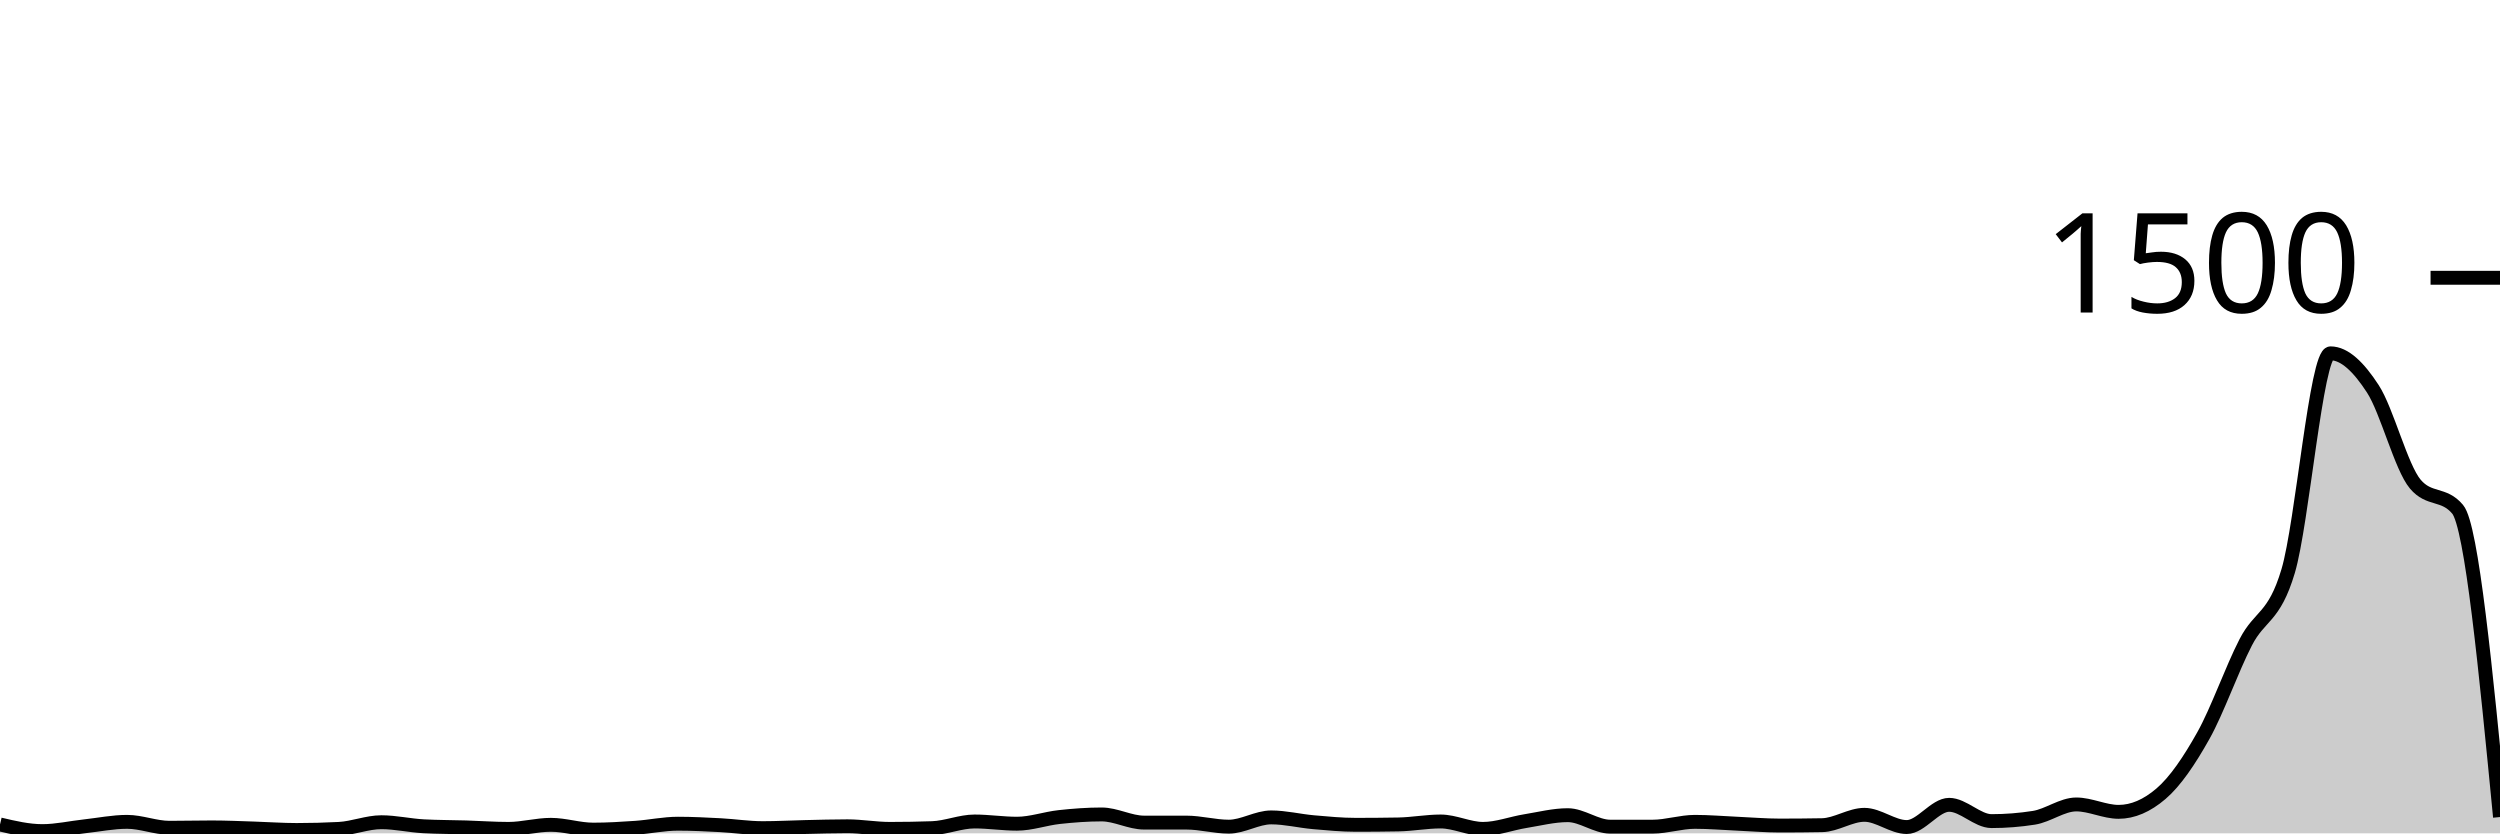
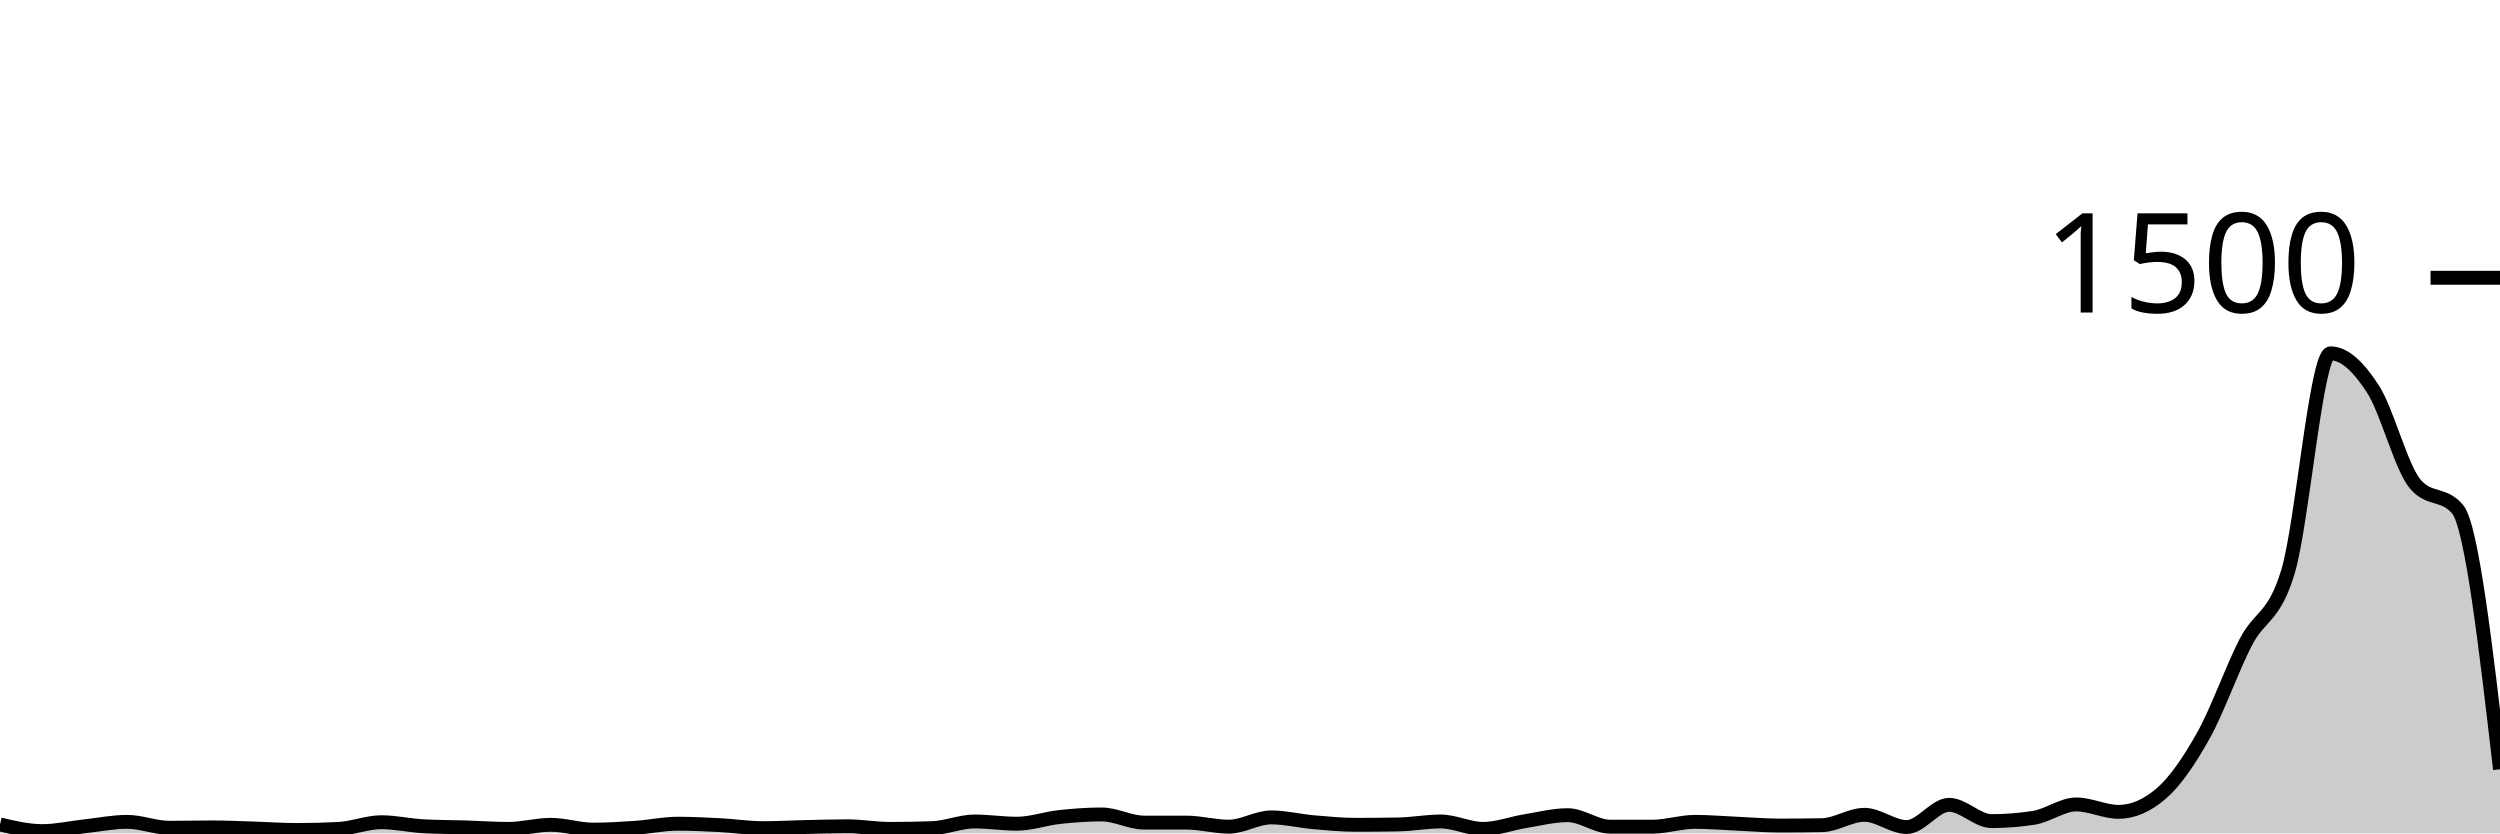
<svg xmlns="http://www.w3.org/2000/svg" viewBox="0 0 180 60">
  <g transform="translate(0,20)">
-     <path class="area" fill="rgba(0, 0, 0, 0.2)" d="M0,39.36C1.017,39.6,2.034,39.84,3.051,39.84C4.068,39.84,5.085,39.604,6.102,39.493C7.119,39.382,8.136,39.173,9.153,39.173C10.169,39.173,11.186,39.6,12.203,39.6C13.22,39.6,14.237,39.573,15.254,39.573C16.271,39.573,17.288,39.622,18.305,39.653C19.322,39.684,20.339,39.76,21.356,39.76C22.373,39.76,23.39,39.733,24.407,39.68C25.424,39.627,26.441,39.2,27.458,39.2C28.475,39.2,29.492,39.44,30.508,39.493C31.525,39.547,32.542,39.542,33.559,39.573C34.576,39.604,35.593,39.68,36.61,39.68C37.627,39.68,38.644,39.387,39.661,39.387C40.678,39.387,41.695,39.733,42.712,39.733C43.729,39.733,44.746,39.671,45.763,39.6C46.78,39.529,47.797,39.307,48.814,39.307C49.831,39.307,50.847,39.36,51.864,39.413C52.881,39.467,53.898,39.627,54.915,39.627C55.932,39.627,56.949,39.569,57.966,39.547C58.983,39.524,60,39.493,61.017,39.493C62.034,39.493,63.051,39.68,64.068,39.68C65.085,39.68,66.102,39.662,67.119,39.627C68.136,39.591,69.153,39.147,70.169,39.147C71.186,39.147,72.203,39.307,73.22,39.307C74.237,39.307,75.254,38.938,76.271,38.827C77.288,38.716,78.305,38.64,79.322,38.64C80.339,38.64,81.356,39.227,82.373,39.227C83.39,39.227,84.407,39.227,85.424,39.227C86.441,39.227,87.458,39.52,88.475,39.52C89.492,39.52,90.508,38.853,91.525,38.853C92.542,38.853,93.559,39.111,94.576,39.2C95.593,39.289,96.61,39.387,97.627,39.387C98.644,39.387,99.661,39.378,100.678,39.36C101.695,39.342,102.712,39.147,103.729,39.147C104.746,39.147,105.763,39.68,106.78,39.68C107.797,39.68,108.814,39.284,109.831,39.12C110.847,38.956,111.864,38.693,112.881,38.693C113.898,38.693,114.915,39.52,115.932,39.52C116.949,39.52,117.966,39.52,118.983,39.52C120,39.52,121.017,39.173,122.034,39.173C123.051,39.173,124.068,39.262,125.085,39.307C126.102,39.351,127.119,39.44,128.136,39.44C129.153,39.44,130.169,39.431,131.186,39.413C132.203,39.396,133.22,38.667,134.237,38.667C135.254,38.667,136.271,39.547,137.288,39.547C138.305,39.547,139.322,37.947,140.339,37.947C141.356,37.947,142.373,39.12,143.39,39.12C144.407,39.12,145.424,39.04,146.441,38.88C147.458,38.72,148.475,37.92,149.492,37.92C150.508,37.92,151.525,38.453,152.542,38.453C153.559,38.453,154.576,38.018,155.593,37.147C156.61,36.276,157.627,34.778,158.644,32.96C159.661,31.142,160.678,28.213,161.695,26.24C162.712,24.267,163.729,24.533,164.746,21.12C165.763,17.707,166.78,5.44,167.797,5.44C168.814,5.44,169.831,6.431,170.847,8C171.864,9.569,172.881,13.644,173.898,14.853C174.915,16.062,175.932,15.458,176.949,16.667C177.966,17.876,178.983,28.351,180,38.827L180,40C178.983,40,177.966,40,176.949,40C175.932,40,174.915,40,173.898,40C172.881,40,171.864,40,170.847,40C169.831,40,168.814,40,167.797,40C166.78,40,165.763,40,164.746,40C163.729,40,162.712,40,161.695,40C160.678,40,159.661,40,158.644,40C157.627,40,156.61,40,155.593,40C154.576,40,153.559,40,152.542,40C151.525,40,150.508,40,149.492,40C148.475,40,147.458,40,146.441,40C145.424,40,144.407,40,143.39,40C142.373,40,141.356,40,140.339,40C139.322,40,138.305,40,137.288,40C136.271,40,135.254,40,134.237,40C133.22,40,132.203,40,131.186,40C130.169,40,129.153,40,128.136,40C127.119,40,126.102,40,125.085,40C124.068,40,123.051,40,122.034,40C121.017,40,120,40,118.983,40C117.966,40,116.949,40,115.932,40C114.915,40,113.898,40,112.881,40C111.864,40,110.847,40,109.831,40C108.814,40,107.797,40,106.78,40C105.763,40,104.746,40,103.729,40C102.712,40,101.695,40,100.678,40C99.661,40,98.644,40,97.627,40C96.61,40,95.593,40,94.576,40C93.559,40,92.542,40,91.525,40C90.508,40,89.492,40,88.475,40C87.458,40,86.441,40,85.424,40C84.407,40,83.39,40,82.373,40C81.356,40,80.339,40,79.322,40C78.305,40,77.288,40,76.271,40C75.254,40,74.237,40,73.22,40C72.203,40,71.186,40,70.169,40C69.153,40,68.136,40,67.119,40C66.102,40,65.085,40,64.068,40C63.051,40,62.034,40,61.017,40C60,40,58.983,40,57.966,40C56.949,40,55.932,40,54.915,40C53.898,40,52.881,40,51.864,40C50.847,40,49.831,40,48.814,40C47.797,40,46.78,40,45.763,40C44.746,40,43.729,40,42.712,40C41.695,40,40.678,40,39.661,40C38.644,40,37.627,40,36.61,40C35.593,40,34.576,40,33.559,40C32.542,40,31.525,40,30.508,40C29.492,40,28.475,40,27.458,40C26.441,40,25.424,40,24.407,40C23.39,40,22.373,40,21.356,40C20.339,40,19.322,40,18.305,40C17.288,40,16.271,40,15.254,40C14.237,40,13.22,40,12.203,40C11.186,40,10.169,40,9.153,40C8.136,40,7.119,40,6.102,40C5.085,40,4.068,40,3.051,40C2.034,40,1.017,40,0,40Z" />
-     <path class="line" stroke="black" fill="none" d="M0,39.36C1.017,39.6,2.034,39.84,3.051,39.84C4.068,39.84,5.085,39.604,6.102,39.493C7.119,39.382,8.136,39.173,9.153,39.173C10.169,39.173,11.186,39.6,12.203,39.6C13.22,39.6,14.237,39.573,15.254,39.573C16.271,39.573,17.288,39.622,18.305,39.653C19.322,39.684,20.339,39.76,21.356,39.76C22.373,39.76,23.39,39.733,24.407,39.68C25.424,39.627,26.441,39.2,27.458,39.2C28.475,39.2,29.492,39.44,30.508,39.493C31.525,39.547,32.542,39.542,33.559,39.573C34.576,39.604,35.593,39.68,36.61,39.68C37.627,39.68,38.644,39.387,39.661,39.387C40.678,39.387,41.695,39.733,42.712,39.733C43.729,39.733,44.746,39.671,45.763,39.6C46.78,39.529,47.797,39.307,48.814,39.307C49.831,39.307,50.847,39.36,51.864,39.413C52.881,39.467,53.898,39.627,54.915,39.627C55.932,39.627,56.949,39.569,57.966,39.547C58.983,39.524,60,39.493,61.017,39.493C62.034,39.493,63.051,39.68,64.068,39.68C65.085,39.68,66.102,39.662,67.119,39.627C68.136,39.591,69.153,39.147,70.169,39.147C71.186,39.147,72.203,39.307,73.22,39.307C74.237,39.307,75.254,38.938,76.271,38.827C77.288,38.716,78.305,38.64,79.322,38.64C80.339,38.64,81.356,39.227,82.373,39.227C83.39,39.227,84.407,39.227,85.424,39.227C86.441,39.227,87.458,39.52,88.475,39.52C89.492,39.52,90.508,38.853,91.525,38.853C92.542,38.853,93.559,39.111,94.576,39.2C95.593,39.289,96.61,39.387,97.627,39.387C98.644,39.387,99.661,39.378,100.678,39.36C101.695,39.342,102.712,39.147,103.729,39.147C104.746,39.147,105.763,39.68,106.78,39.68C107.797,39.68,108.814,39.284,109.831,39.12C110.847,38.956,111.864,38.693,112.881,38.693C113.898,38.693,114.915,39.52,115.932,39.52C116.949,39.52,117.966,39.52,118.983,39.52C120,39.52,121.017,39.173,122.034,39.173C123.051,39.173,124.068,39.262,125.085,39.307C126.102,39.351,127.119,39.44,128.136,39.44C129.153,39.44,130.169,39.431,131.186,39.413C132.203,39.396,133.22,38.667,134.237,38.667C135.254,38.667,136.271,39.547,137.288,39.547C138.305,39.547,139.322,37.947,140.339,37.947C141.356,37.947,142.373,39.12,143.39,39.12C144.407,39.12,145.424,39.04,146.441,38.88C147.458,38.72,148.475,37.92,149.492,37.92C150.508,37.92,151.525,38.453,152.542,38.453C153.559,38.453,154.576,38.018,155.593,37.147C156.61,36.276,157.627,34.778,158.644,32.96C159.661,31.142,160.678,28.213,161.695,26.24C162.712,24.267,163.729,24.533,164.746,21.12C165.763,17.707,166.78,5.44,167.797,5.44C168.814,5.44,169.831,6.431,170.847,8C171.864,9.569,172.881,13.644,173.898,14.853C174.915,16.062,175.932,15.458,176.949,16.667C177.966,17.876,178.983,28.351,180,38.827" />
+     <path class="area" fill="rgba(0, 0, 0, 0.2)" d="M0,39.36C1.017,39.6,2.034,39.84,3.051,39.84C4.068,39.84,5.085,39.604,6.102,39.493C7.119,39.382,8.136,39.173,9.153,39.173C10.169,39.173,11.186,39.6,12.203,39.6C13.22,39.6,14.237,39.573,15.254,39.573C16.271,39.573,17.288,39.622,18.305,39.653C19.322,39.684,20.339,39.76,21.356,39.76C22.373,39.76,23.39,39.733,24.407,39.68C25.424,39.627,26.441,39.2,27.458,39.2C28.475,39.2,29.492,39.44,30.508,39.493C31.525,39.547,32.542,39.542,33.559,39.573C34.576,39.604,35.593,39.68,36.61,39.68C37.627,39.68,38.644,39.387,39.661,39.387C40.678,39.387,41.695,39.733,42.712,39.733C43.729,39.733,44.746,39.671,45.763,39.6C46.78,39.529,47.797,39.307,48.814,39.307C49.831,39.307,50.847,39.36,51.864,39.413C52.881,39.467,53.898,39.627,54.915,39.627C55.932,39.627,56.949,39.569,57.966,39.547C58.983,39.524,60,39.493,61.017,39.493C62.034,39.493,63.051,39.68,64.068,39.68C65.085,39.68,66.102,39.662,67.119,39.627C68.136,39.591,69.153,39.147,70.169,39.147C71.186,39.147,72.203,39.307,73.22,39.307C74.237,39.307,75.254,38.938,76.271,38.827C77.288,38.716,78.305,38.64,79.322,38.64C80.339,38.64,81.356,39.227,82.373,39.227C83.39,39.227,84.407,39.227,85.424,39.227C86.441,39.227,87.458,39.52,88.475,39.52C89.492,39.52,90.508,38.853,91.525,38.853C92.542,38.853,93.559,39.111,94.576,39.2C95.593,39.289,96.61,39.387,97.627,39.387C98.644,39.387,99.661,39.378,100.678,39.36C101.695,39.342,102.712,39.147,103.729,39.147C104.746,39.147,105.763,39.68,106.78,39.68C107.797,39.68,108.814,39.284,109.831,39.12C110.847,38.956,111.864,38.693,112.881,38.693C113.898,38.693,114.915,39.52,115.932,39.52C116.949,39.52,117.966,39.52,118.983,39.52C120,39.52,121.017,39.173,122.034,39.173C123.051,39.173,124.068,39.262,125.085,39.307C126.102,39.351,127.119,39.44,128.136,39.44C129.153,39.44,130.169,39.431,131.186,39.413C132.203,39.396,133.22,38.667,134.237,38.667C135.254,38.667,136.271,39.547,137.288,39.547C138.305,39.547,139.322,37.947,140.339,37.947C141.356,37.947,142.373,39.12,143.39,39.12C144.407,39.12,145.424,39.04,146.441,38.88C147.458,38.72,148.475,37.92,149.492,37.92C150.508,37.92,151.525,38.453,152.542,38.453C153.559,38.453,154.576,38.018,155.593,37.147C156.61,36.276,157.627,34.778,158.644,32.96C159.661,31.142,160.678,28.213,161.695,26.24C162.712,24.267,163.729,24.533,164.746,21.12C165.763,17.707,166.78,5.44,167.797,5.44C168.814,5.44,169.831,6.431,170.847,8C171.864,9.569,172.881,13.644,173.898,14.853C174.915,16.062,175.932,15.458,176.949,16.667C177.966,17.876,178.983,26.631,180,35.387L180,40C178.983,40,177.966,40,176.949,40C175.932,40,174.915,40,173.898,40C172.881,40,171.864,40,170.847,40C169.831,40,168.814,40,167.797,40C166.78,40,165.763,40,164.746,40C163.729,40,162.712,40,161.695,40C160.678,40,159.661,40,158.644,40C157.627,40,156.61,40,155.593,40C154.576,40,153.559,40,152.542,40C151.525,40,150.508,40,149.492,40C148.475,40,147.458,40,146.441,40C145.424,40,144.407,40,143.39,40C142.373,40,141.356,40,140.339,40C139.322,40,138.305,40,137.288,40C136.271,40,135.254,40,134.237,40C133.22,40,132.203,40,131.186,40C130.169,40,129.153,40,128.136,40C127.119,40,126.102,40,125.085,40C124.068,40,123.051,40,122.034,40C121.017,40,120,40,118.983,40C117.966,40,116.949,40,115.932,40C114.915,40,113.898,40,112.881,40C111.864,40,110.847,40,109.831,40C108.814,40,107.797,40,106.78,40C105.763,40,104.746,40,103.729,40C102.712,40,101.695,40,100.678,40C99.661,40,98.644,40,97.627,40C96.61,40,95.593,40,94.576,40C93.559,40,92.542,40,91.525,40C90.508,40,89.492,40,88.475,40C87.458,40,86.441,40,85.424,40C84.407,40,83.39,40,82.373,40C81.356,40,80.339,40,79.322,40C78.305,40,77.288,40,76.271,40C75.254,40,74.237,40,73.22,40C72.203,40,71.186,40,70.169,40C69.153,40,68.136,40,67.119,40C66.102,40,65.085,40,64.068,40C63.051,40,62.034,40,61.017,40C60,40,58.983,40,57.966,40C56.949,40,55.932,40,54.915,40C53.898,40,52.881,40,51.864,40C50.847,40,49.831,40,48.814,40C47.797,40,46.78,40,45.763,40C44.746,40,43.729,40,42.712,40C41.695,40,40.678,40,39.661,40C38.644,40,37.627,40,36.61,40C35.593,40,34.576,40,33.559,40C32.542,40,31.525,40,30.508,40C29.492,40,28.475,40,27.458,40C26.441,40,25.424,40,24.407,40C23.39,40,22.373,40,21.356,40C20.339,40,19.322,40,18.305,40C17.288,40,16.271,40,15.254,40C14.237,40,13.22,40,12.203,40C11.186,40,10.169,40,9.153,40C8.136,40,7.119,40,6.102,40C5.085,40,4.068,40,3.051,40C2.034,40,1.017,40,0,40Z" />
+     <path class="line" stroke="black" fill="none" d="M0,39.36C1.017,39.6,2.034,39.84,3.051,39.84C4.068,39.84,5.085,39.604,6.102,39.493C7.119,39.382,8.136,39.173,9.153,39.173C10.169,39.173,11.186,39.6,12.203,39.6C13.22,39.6,14.237,39.573,15.254,39.573C16.271,39.573,17.288,39.622,18.305,39.653C19.322,39.684,20.339,39.76,21.356,39.76C22.373,39.76,23.39,39.733,24.407,39.68C25.424,39.627,26.441,39.2,27.458,39.2C28.475,39.2,29.492,39.44,30.508,39.493C31.525,39.547,32.542,39.542,33.559,39.573C34.576,39.604,35.593,39.68,36.61,39.68C37.627,39.68,38.644,39.387,39.661,39.387C40.678,39.387,41.695,39.733,42.712,39.733C43.729,39.733,44.746,39.671,45.763,39.6C46.78,39.529,47.797,39.307,48.814,39.307C49.831,39.307,50.847,39.36,51.864,39.413C52.881,39.467,53.898,39.627,54.915,39.627C55.932,39.627,56.949,39.569,57.966,39.547C58.983,39.524,60,39.493,61.017,39.493C62.034,39.493,63.051,39.68,64.068,39.68C65.085,39.68,66.102,39.662,67.119,39.627C68.136,39.591,69.153,39.147,70.169,39.147C71.186,39.147,72.203,39.307,73.22,39.307C74.237,39.307,75.254,38.938,76.271,38.827C77.288,38.716,78.305,38.64,79.322,38.64C80.339,38.64,81.356,39.227,82.373,39.227C83.39,39.227,84.407,39.227,85.424,39.227C86.441,39.227,87.458,39.52,88.475,39.52C89.492,39.52,90.508,38.853,91.525,38.853C92.542,38.853,93.559,39.111,94.576,39.2C95.593,39.289,96.61,39.387,97.627,39.387C98.644,39.387,99.661,39.378,100.678,39.36C101.695,39.342,102.712,39.147,103.729,39.147C104.746,39.147,105.763,39.68,106.78,39.68C107.797,39.68,108.814,39.284,109.831,39.12C110.847,38.956,111.864,38.693,112.881,38.693C113.898,38.693,114.915,39.52,115.932,39.52C116.949,39.52,117.966,39.52,118.983,39.52C120,39.52,121.017,39.173,122.034,39.173C123.051,39.173,124.068,39.262,125.085,39.307C126.102,39.351,127.119,39.44,128.136,39.44C129.153,39.44,130.169,39.431,131.186,39.413C132.203,39.396,133.22,38.667,134.237,38.667C135.254,38.667,136.271,39.547,137.288,39.547C138.305,39.547,139.322,37.947,140.339,37.947C141.356,37.947,142.373,39.12,143.39,39.12C144.407,39.12,145.424,39.04,146.441,38.88C147.458,38.72,148.475,37.92,149.492,37.92C150.508,37.92,151.525,38.453,152.542,38.453C153.559,38.453,154.576,38.018,155.593,37.147C156.61,36.276,157.627,34.778,158.644,32.96C159.661,31.142,160.678,28.213,161.695,26.24C162.712,24.267,163.729,24.533,164.746,21.12C165.763,17.707,166.78,5.44,167.797,5.44C168.814,5.44,169.831,6.431,170.847,8C171.864,9.569,172.881,13.644,173.898,14.853C174.915,16.062,175.932,15.458,176.949,16.667C177.966,17.876,178.983,26.631,180,35.387" />
    <path class="axis-ceiling" stroke-width="1" stroke="black" fill="none" d="M175,0L180,0" />
    <text class="axis-ceiling-label" font-family="sans-serif" text-anchor="end" font-size="10px" x="170" y="2.5">1500</text>
  </g>
</svg>
